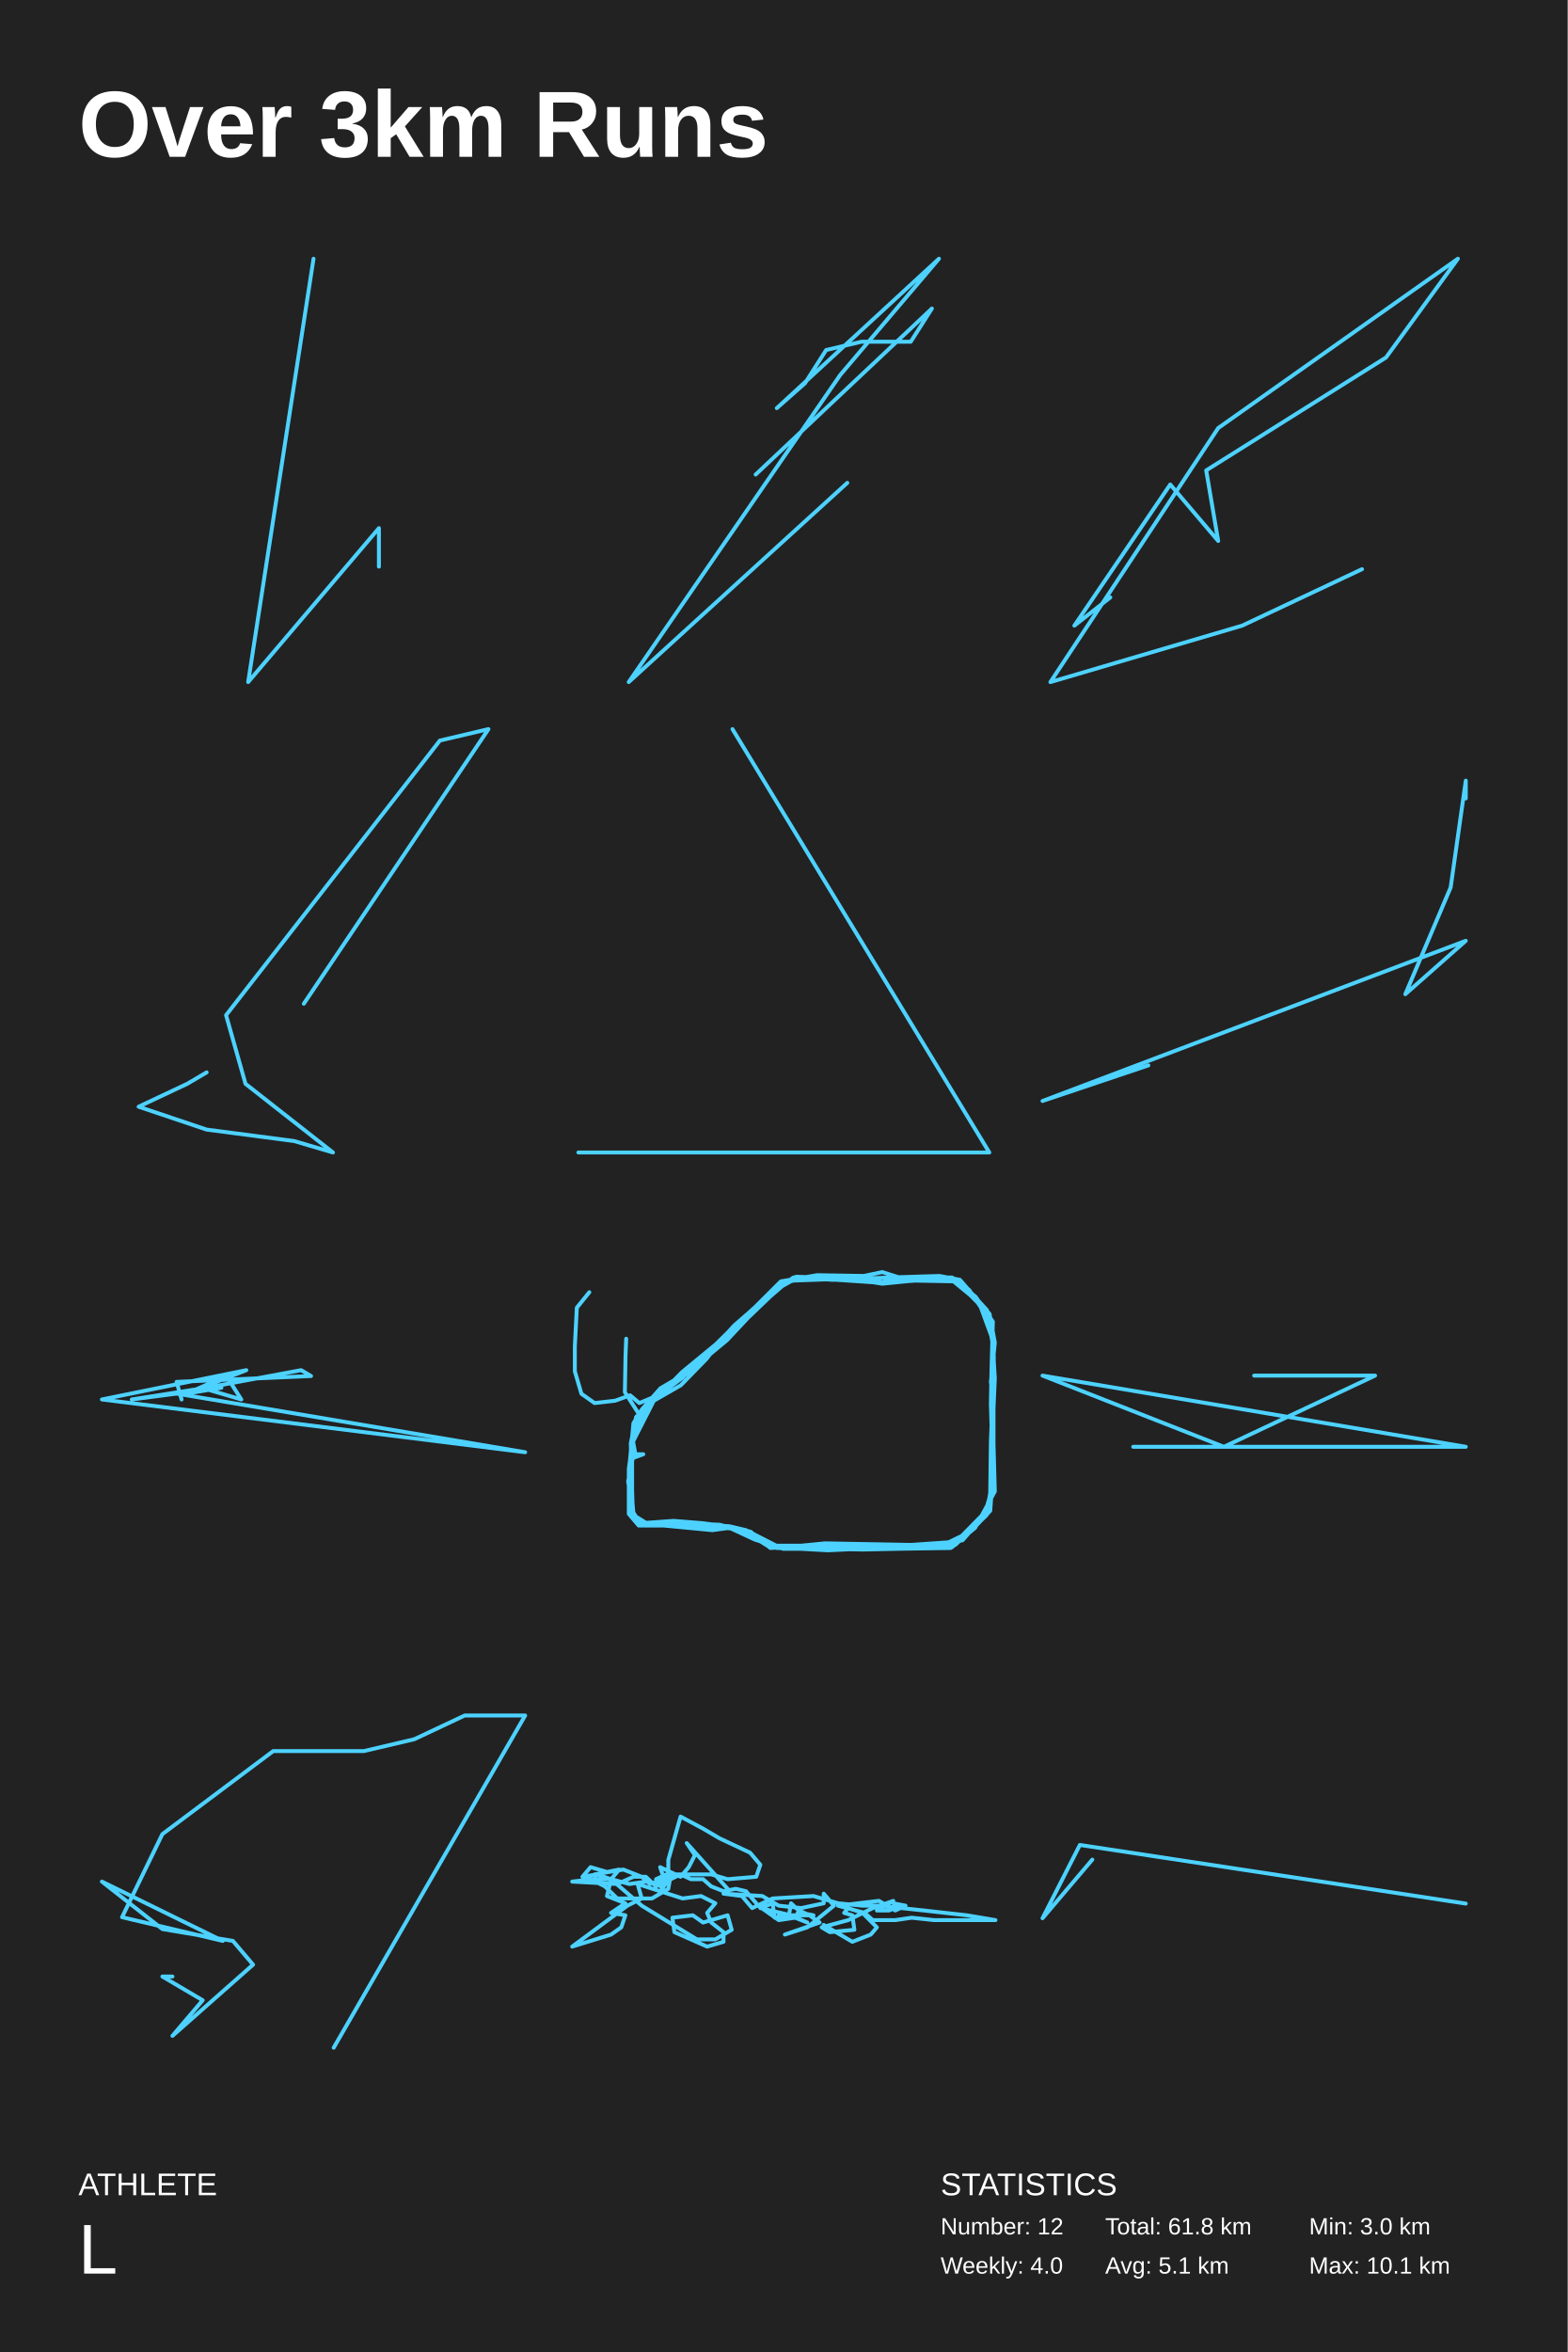
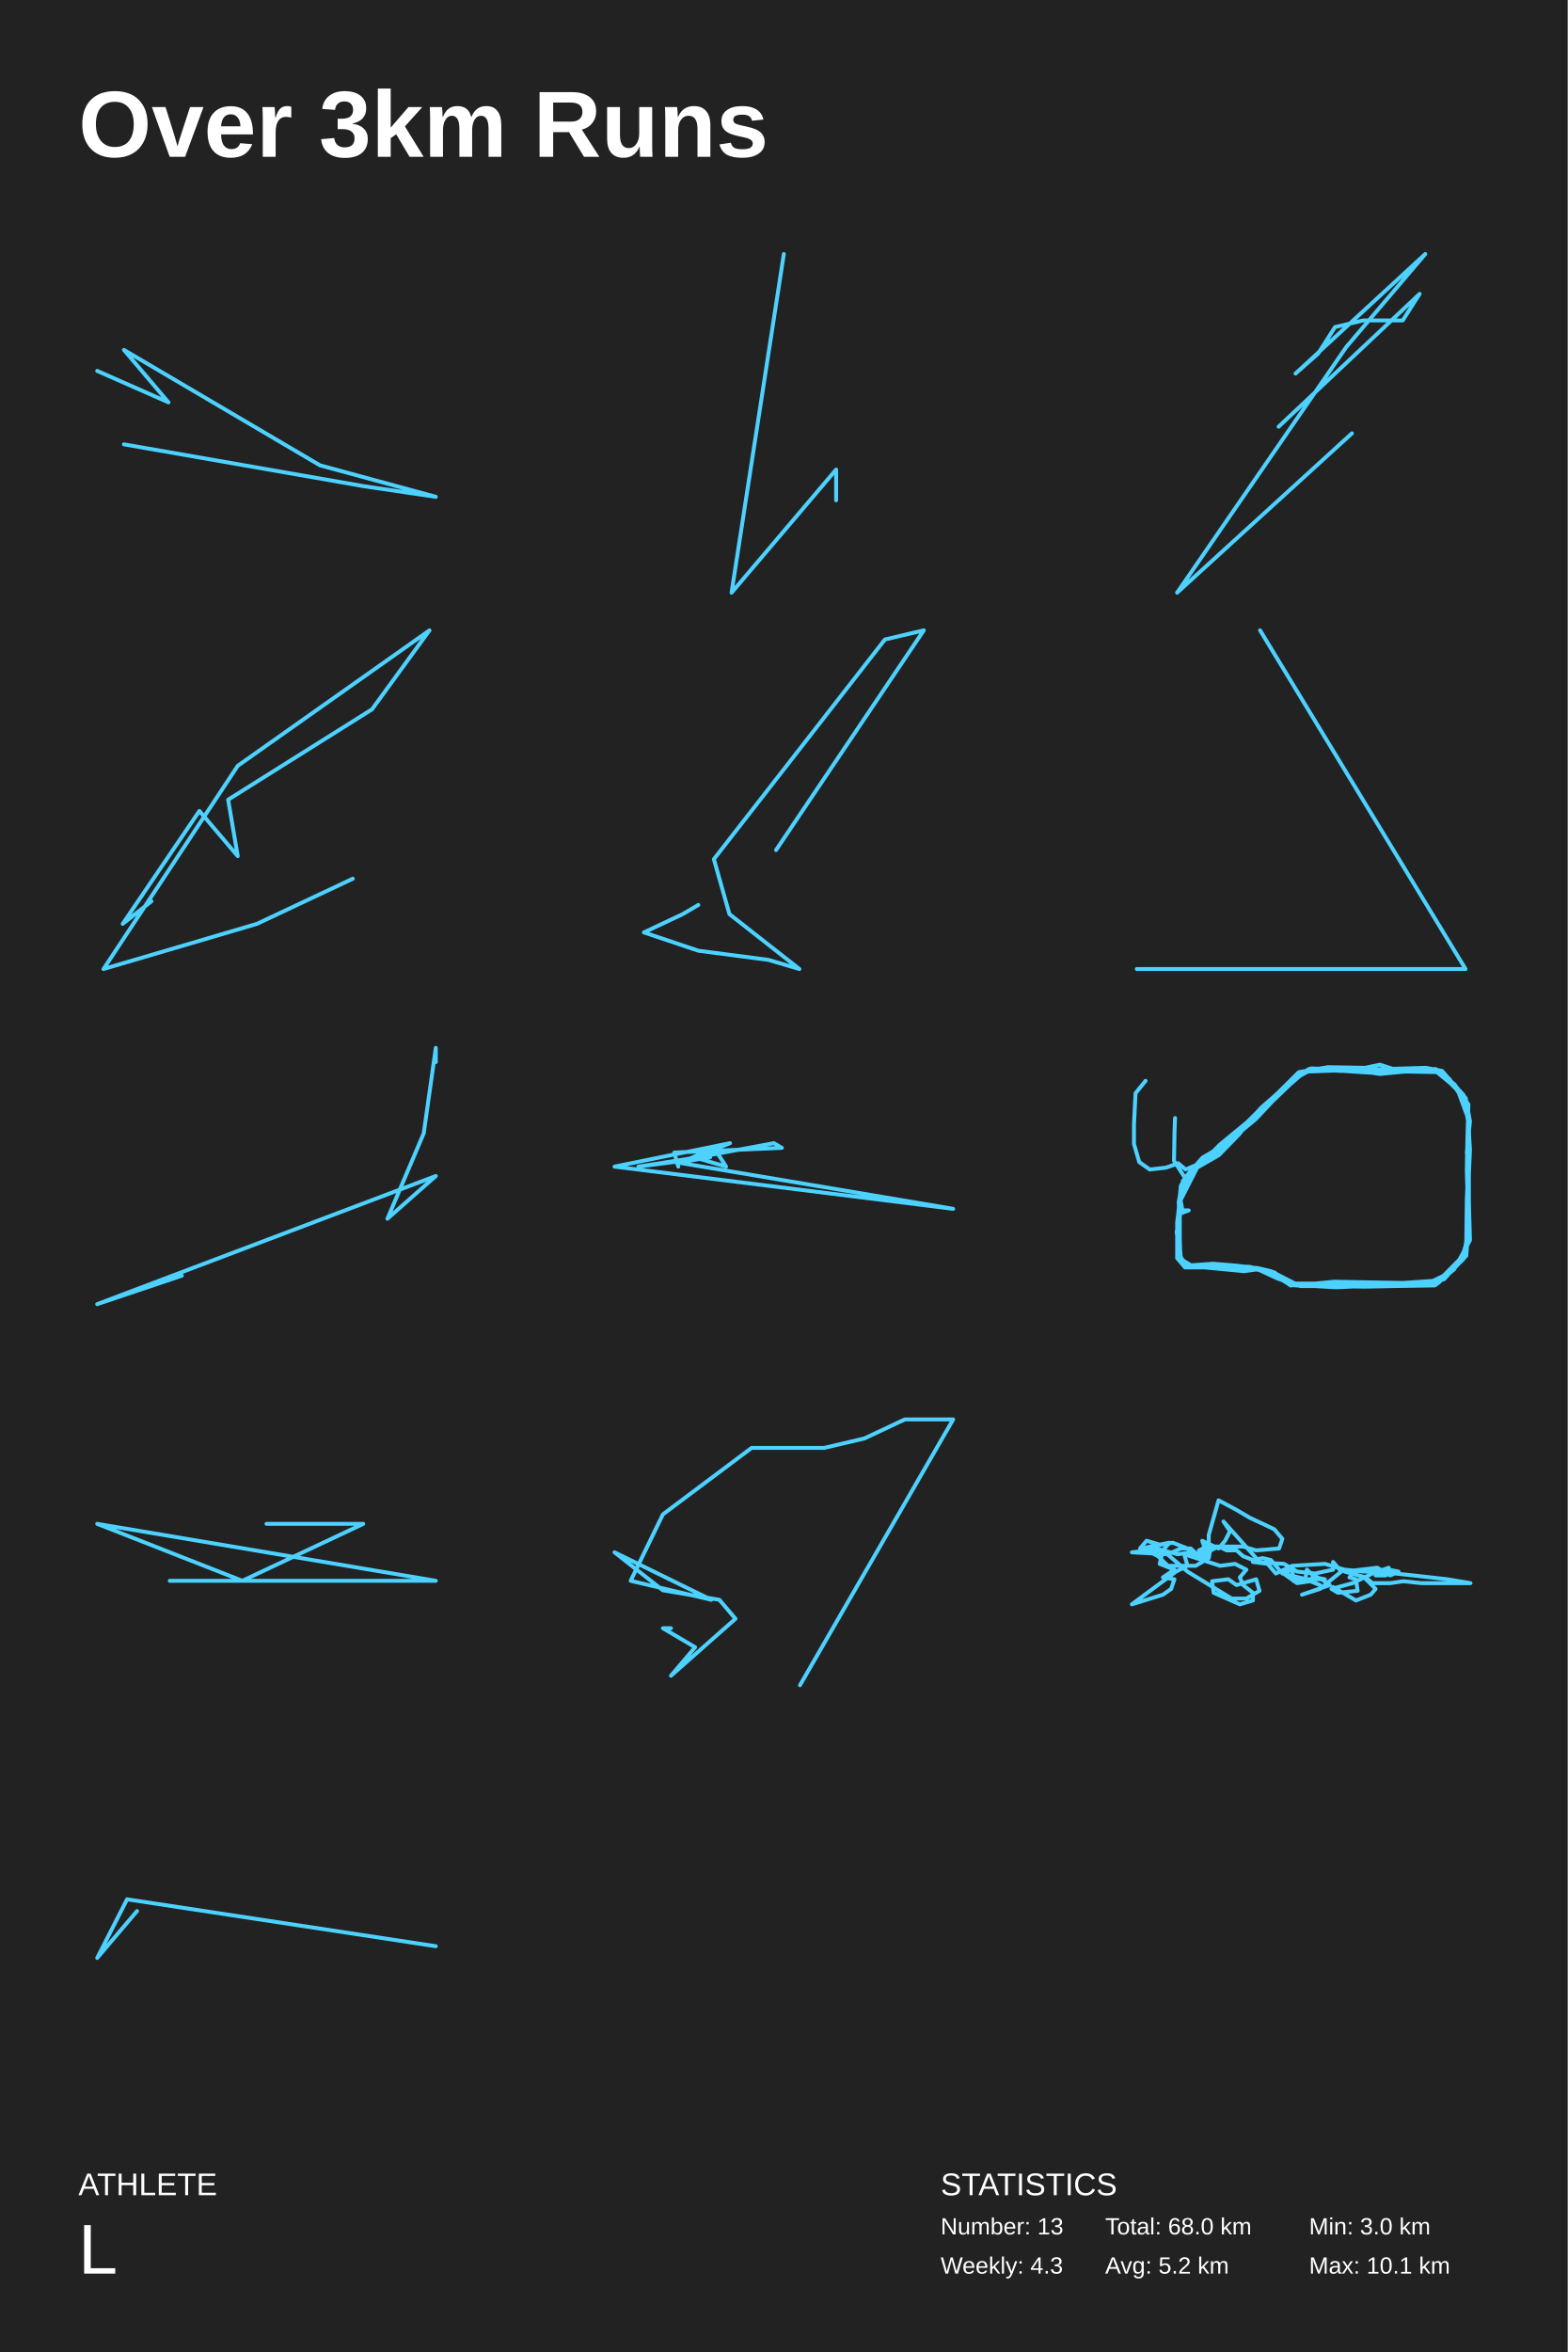
<svg xmlns="http://www.w3.org/2000/svg" baseProfile="full" height="300mm" version="1.1" viewBox="0,0,200,300" width="200mm">
  <defs />
  <rect fill="#222222" height="300" width="200" x="0" y="0" />
  <text fill="#FFFFFF" style="font-size:12px; font-family:Arial; font-weight:bold;" x="10" y="20">Over 3km Runs</text>
  <text fill="#FFFFFF" style="font-size:4px; font-family:Arial" x="10" y="280">ATHLETE</text>
  <text fill="#FFFFFF" style="font-size:9px; font-family:Arial" x="10" y="290">L</text>
  <text fill="#FFFFFF" style="font-size:4px; font-family:Arial" x="120" y="280">STATISTICS</text>
-   <text fill="#FFFFFF" style="font-size:3px; font-family:Arial" x="120" y="285">Number: 12</text>
-   <text fill="#FFFFFF" style="font-size:3px; font-family:Arial" x="120" y="290">Weekly: 4.0</text>
-   <text fill="#FFFFFF" style="font-size:3px; font-family:Arial" x="141" y="285">Total: 61.8 km</text>
-   <text fill="#FFFFFF" style="font-size:3px; font-family:Arial" x="141" y="290">Avg: 5.1 km</text>
+   <text fill="#FFFFFF" style="font-size:3px; font-family:Arial" x="120" y="285">Number: 13</text>
+   <text fill="#FFFFFF" style="font-size:3px; font-family:Arial" x="120" y="290">Weekly: 4.3</text>
+   <text fill="#FFFFFF" style="font-size:3px; font-family:Arial" x="141" y="285">Total: 68.0 km</text>
+   <text fill="#FFFFFF" style="font-size:3px; font-family:Arial" x="141" y="290">Avg: 5.2 km</text>
  <text fill="#FFFFFF" style="font-size:3px; font-family:Arial" x="167" y="285">Min: 3.0 km</text>
  <text fill="#FFFFFF" style="font-size:3px; font-family:Arial" x="167" y="290">Max: 10.1 km</text>
-   <polyline fill="none" points="40,33.0 31.659,87.0 48.341,67.364 48.341,72.273" stroke="#4dd2ff" stroke-linecap="round" stroke-linejoin="round" stroke-width="0.5" />
-   <polyline fill="none" points="96.402,60.529 118.889,39.353 116.191,43.588 109.894,43.588 105.397,44.647 102.698,48.882 99.101,52.059 119.789,33.0 107.196,47.824 80.211,87.0 108.095,61.588" stroke="#4dd2ff" stroke-linecap="round" stroke-linejoin="round" stroke-width="0.5" />
-   <polyline fill="none" points="173.762,72.6 158.471,79.8 134.005,87.0 155.413,54.6 185.995,33.0 176.821,45.6 153.883,60 155.413,69 149.296,61.8 137.063,79.8 141.65,76.2" stroke="#4dd2ff" stroke-linecap="round" stroke-linejoin="round" stroke-width="0.5" />
-   <polyline fill="none" points="38.76,128.027 62.317,93.0 56.118,94.459 28.841,129.487 31.321,138.243 42.48,147.0 37.52,145.541 26.362,144.081 17.683,141.162 23.882,138.243 26.362,136.784" stroke="#4dd2ff" stroke-linecap="round" stroke-linejoin="round" stroke-width="0.5" />
-   <polyline fill="none" points="93.447,93.0 126.214,147.0 73.786,147.0" stroke="#4dd2ff" stroke-linecap="round" stroke-linejoin="round" stroke-width="0.5" />
-   <polyline fill="none" points="146.5,135.891 133.0,140.432 187.0,120 179.286,126.811 185.071,113.189 187.0,99.568 187.0,101.839" stroke="#4dd2ff" stroke-linecap="round" stroke-linejoin="round" stroke-width="0.5" />
-   <polyline fill="none" points="22.529,177.757 67.0,185.235 13.0,178.504 31.424,174.765 25.706,177.009 30.788,178.504 28.882,175.513 23.8,177.757 28.247,177.009 16.812,178.504 26.341,177.009 38.412,174.765 39.682,175.513 22.529,176.261 23.165,178.504" stroke="#4dd2ff" stroke-linecap="round" stroke-linejoin="round" stroke-width="0.5" />
-   <polyline fill="none" points="75.184,164.825 73.588,166.803 73.336,171.746 73.336,174.909 74.176,177.776 75.855,178.962 78.459,178.666 80.39,177.974 81.566,178.962 84.17,177.875 87.109,175.7 87.865,174.514 89.544,173.228 93.743,169.076 96.347,166.704 99.622,163.441 104.241,162.651 110.204,162.749 112.555,162.255 114.739,162.947 120.365,163.046 122.465,163.343 125.908,167.099 126.748,172.042 126.748,177.578 126.748,183.608 126.748,189.342 125.908,193.198 121.877,197.053 116.166,197.349 110.54,197.251 104.073,197.547 98.446,197.251 95.759,195.57 91.812,194.483 86.017,194.483 81.566,194.285 80.81,193.099 80.306,186.97 80.81,181.532 81.902,179.753 84.253,177.084 86.773,175.601 91.308,172.042 95.255,168.187 99.202,164.331 101.554,162.848 107.516,163.046 112.051,163.639 113.395,163.343 116.922,163.046 121.625,163.046 123.641,164.529 126.496,168.78 126.832,174.612 126.496,179.358 126.748,184.202 126.916,190.232 124.397,194.878 121.289,197.448 114.739,197.547 110.12,197.646 104.661,197.547 99.034,197.448 95.507,195.471 93.072,194.878 90.888,195.175 84.673,194.582 81.482,194.582 80.222,193.099 80.222,187.365 81.062,181.137 83.414,178.666 86.353,175.996 89.88,173.228 93.659,169.076 98.194,165.122 101.218,162.947 107.768,162.749 111.044,163.046 113.395,162.947 119.862,162.749 122.465,163.244 126.244,167.593 126.916,171.251 126.412,176.293 126.664,177.677 126.412,183.905 126.328,190.43 125.824,193.296 122.969,196.064 121.457,197.349 115.243,197.448 110.792,197.349 105.165,197.152 99.034,197.152 95.171,195.175 93.072,194.68 88.705,194.384 82.49,194.285 80.726,193.198 80.39,188.65 80.642,184.103 83.414,178.666 86.857,176.688 90.132,173.327 90.972,172.24 93.575,169.867 96.263,167.099 100.378,163.54 102.897,162.947 106.173,163.244 110.372,163.046 112.555,163.54 117.09,162.947 121.457,162.947 124.481,165.419 126.664,168.582 126.496,174.612 126.412,179.061 126.58,184.795 126.496,190.43 126.328,192.703 123.809,195.372 119.526,197.448 114.739,197.547 109.868,197.547 105.585,197.745 102.058,197.547 99.874,197.547 96.263,196.361 92.652,194.68 89.628,194.285 85.933,193.988 81.818,194.285 80.81,193.395 80.138,188.947 80.726,185.981 82.07,185.487 81.062,185.487 80.642,183.213 82.826,179.16 84.17,177.578 86.437,176.194 89.628,173.525 92.736,170.955 95.423,168.088 99.454,164.232 101.05,163.343 106.593,163.145 111.295,163.54 112.555,163.738 116.502,163.343 121.289,163.145 124.9,166.111 126.748,171.152 126.832,176.985 126.664,182.719 126.58,188.354 126.244,192.308 121.961,196.658 116.25,197.053 110.792,196.954 105.249,196.855 102.226,197.152 98.362,197.448 94.583,195.076 88.872,194.582 83.414,194.483 81.482,193.988 80.726,192.802 80.558,187.266 80.474,184.103 81.146,180.742 84.002,178.072 87.025,175.008 91.224,171.548 95.843,167.692 99.706,163.936 101.134,163.046 106.76,163.244 112.639,163.639 116.754,163.343 122.045,163.441 124.984,166.407 126.244,168.088 126.664,171.647 126.916,175.799 126.664,181.631 126.664,187.068 126.328,190.726 125.572,193.296 122.801,196.46 119.358,197.251 113.647,197.448 107.18,197.349 102.226,197.152 98.278,197.448 95.759,195.372 91.728,194.483 85.345,194.186 81.986,194.384 80.726,193.494 80.642,189.935 80.642,184.399 81.566,180.445 79.719,177.578 79.802,172.932 79.886,170.757" stroke="#4dd2ff" stroke-linecap="round" stroke-linejoin="round" stroke-width="0.5" />
-   <polyline fill="none" points="160.0,175.46 175.429,175.46 156.143,184.54 133.0,175.46 187.0,184.54 144.571,184.54" stroke="#4dd2ff" stroke-linecap="round" stroke-linejoin="round" stroke-width="0.5" />
-   <polyline fill="none" points="42.571,261.188 67.0,218.812 59.286,218.812 52.857,221.839 46.429,223.352 34.857,223.352 20.714,233.946 15.571,244.54 28.429,247.567 13.0,240 20.714,246.054 29.714,247.567 32.286,250.594 22,259.675 25.857,255.135 20.714,252.108 22,252.108" stroke="#4dd2ff" stroke-linecap="round" stroke-linejoin="round" stroke-width="0.5" />
-   <polyline fill="none" points="92.826,240.921 87.609,235.087 88.652,236.622 87.87,238.158 86.826,239.386 84.217,238.158 84.739,239.693 82.913,240.307 81.87,239.386 79.522,238.465 75.87,239.079 76.13,240 75.348,239.693 77.174,240.614 78.739,242.15 83.174,242.15 85.261,240.921 85.522,239.386 84.478,240.921 83.696,239.693 85,239.079 90.739,239.079 92.826,239.693 96.478,239.386 97.0,237.85 95.696,236.315 91.783,234.473 89.696,233.244 86.826,231.709 85.261,237.236 85.261,239.079 83.957,240.307 82.391,240 80.304,240.307 77.957,239.693 77.435,241.842 79.783,242.764 77.957,243.992 79.783,244.299 79.261,245.834 77.957,246.756 73.0,248.291 80.043,243.071 81.87,242.15 81.348,240.307 87.087,242.15 89.435,241.842 91.261,242.764 90.217,243.992 90.739,245.22 92.304,246.449 92.304,247.677 90.217,248.291 86.043,246.449 85.783,244.606 88.391,244.299 89.696,245.22 92.826,244.299 93.348,246.142 91.261,247.37 88.913,247.37 81.87,243.071 77.957,239.693 76.13,239.079 74.304,239.386 75.348,238.158 77.435,238.772 79.0,238.465 77.957,239.693 75.609,239.693 73.0,240 78.739,240.307 80.826,239.386 82.391,239.386 83.696,240.614 86.826,239.079 88.13,239.693 89.696,239.693 90.739,240.614 92.304,241.228 93.87,240.921 95.174,241.228 96.739,243.071 99.348,244.913 101.435,244.606 103.0,245.22 100.913,244.299 97.0,243.378 98.565,242.764 98.826,244.606 100.652,244.299 100.913,242.764 102.217,243.992 103.783,244.299 99.348,244.299 101.435,244.606 101.957,243.685 103.261,244.299 104.565,245.22 100.13,246.756 103.0,245.834 106.391,243.071 105.087,241.535 105.087,242.764 102.217,243.378 99.348,243.071 97.261,241.842 92.304,241.535 94.652,241.842 95.957,243.378 98.565,242.15 103.783,241.842 106.913,242.764 110.043,243.071 112.13,243.071 117.87,243.685 123.348,244.299 127.0,244.913 123.348,244.913 122.565,244.913 119.174,244.913 116.304,244.606 114.217,244.913 111.348,244.913 110.304,243.992 106.913,243.071 112.13,242.457 114.217,243.685 115.522,243.071 113.957,242.764 114.739,243.071 113.435,243.685 111.87,243.685 113.957,242.457 111.348,243.378 108.217,244.913 104.826,245.834 105.87,246.449 109,246.142 108.739,244.299 107.696,243.992 108.217,243.378 110.043,243.992 111.87,245.834 111.087,246.756 108.739,247.677 105.087,245.527" stroke="#4dd2ff" stroke-linecap="round" stroke-linejoin="round" stroke-width="0.5" />
-   <polyline fill="none" points="187.0,242.804 137.765,235.326 133.0,244.674 139.353,237.196" stroke="#4dd2ff" stroke-linecap="round" stroke-linejoin="round" stroke-width="0.5" />
+   <polyline fill="none" points="12.4,47.309 21.495,51.324 15.811,44.633 40.821,59.353 55.6,63.367 46.505,62.029 15.811,56.676" stroke="#4dd2ff" stroke-linecap="round" stroke-linejoin="round" stroke-width="0.5" />
+   <polyline fill="none" points="100,32.4 93.327,75.6 106.673,59.891 106.673,63.818" stroke="#4dd2ff" stroke-linecap="round" stroke-linejoin="round" stroke-width="0.5" />
+   <polyline fill="none" points="163.122,54.424 181.112,37.482 178.953,40.871 173.916,40.871 170.318,41.718 168.159,45.106 165.28,47.647 181.831,32.4 171.757,44.259 150.169,75.6 172.476,55.271" stroke="#4dd2ff" stroke-linecap="round" stroke-linejoin="round" stroke-width="0.5" />
+   <polyline fill="none" points="45.01,112.08 32.777,117.84 13.204,123.6 30.33,97.68 54.796,80.4 47.456,90.48 29.107,102 30.33,109.2 25.437,103.44 15.65,117.84 19.32,114.96" stroke="#4dd2ff" stroke-linecap="round" stroke-linejoin="round" stroke-width="0.5" />
+   <polyline fill="none" points="99.008,108.422 117.854,80.4 112.894,81.568 91.073,109.589 93.057,116.595 101.984,123.6 98.016,122.432 89.089,121.265 82.146,118.93 87.106,116.595 89.089,115.427" stroke="#4dd2ff" stroke-linecap="round" stroke-linejoin="round" stroke-width="0.5" />
+   <polyline fill="none" points="160.757,80.4 186.971,123.6 145.029,123.6" stroke="#4dd2ff" stroke-linecap="round" stroke-linejoin="round" stroke-width="0.5" />
+   <polyline fill="none" points="23.2,162.713 12.4,166.345 55.6,150 49.429,155.448 54.057,144.552 55.6,133.655 55.6,135.471" stroke="#4dd2ff" stroke-linecap="round" stroke-linejoin="round" stroke-width="0.5" />
+   <polyline fill="none" points="86.024,148.205 121.6,154.188 78.4,148.803 93.139,145.812 88.565,147.607 92.631,148.803 91.106,146.41 87.04,148.205 90.598,147.607 81.449,148.803 89.073,147.607 98.729,145.812 99.746,146.41 86.024,147.009 86.532,148.803" stroke="#4dd2ff" stroke-linecap="round" stroke-linejoin="round" stroke-width="0.5" />
+   <polyline fill="none" points="146.147,137.86 144.87,139.442 144.669,143.396 144.669,145.927 145.341,148.221 146.684,149.17 148.767,148.932 150.312,148.379 151.253,149.17 153.336,148.3 155.687,146.56 156.292,145.611 157.635,144.583 160.995,141.261 163.077,139.363 165.698,136.753 169.393,136.12 174.163,136.2 176.044,135.804 177.791,136.358 182.292,136.437 183.972,136.674 186.727,139.679 187.398,143.634 187.398,148.063 187.398,152.887 187.398,157.474 186.727,160.558 183.502,163.642 178.933,163.88 174.432,163.801 169.258,164.038 164.757,163.801 162.607,162.456 159.449,161.586 154.814,161.586 151.253,161.428 150.648,160.479 150.245,155.576 150.648,151.226 151.522,149.802 153.403,147.667 155.418,146.481 159.046,143.634 162.204,140.549 165.362,137.465 167.243,136.279 172.013,136.437 175.641,136.911 176.716,136.674 179.538,136.437 183.3,136.437 184.913,137.623 187.197,141.024 187.466,145.69 187.197,149.486 187.398,153.361 187.533,158.185 185.517,161.902 183.031,163.959 177.791,164.038 174.096,164.117 169.729,164.038 165.227,163.959 162.406,162.377 160.457,161.902 158.71,162.14 153.739,161.665 151.186,161.665 150.178,160.479 150.178,155.892 150.85,150.91 152.731,148.932 155.082,146.797 157.904,144.583 160.928,141.261 164.556,138.098 166.974,136.358 172.215,136.2 174.835,136.437 176.716,136.358 181.889,136.2 183.972,136.595 186.995,140.075 187.533,143.001 187.13,147.034 187.331,148.142 187.13,153.124 187.063,158.344 186.659,160.637 184.375,162.851 183.166,163.88 178.194,163.959 174.633,163.88 170.132,163.721 165.227,163.721 162.137,162.14 160.457,161.744 156.964,161.507 151.992,161.428 150.581,160.558 150.312,156.92 150.514,153.282 152.731,148.932 155.486,147.351 158.106,144.662 158.778,143.792 160.86,141.894 163.01,139.679 166.302,136.832 168.318,136.358 170.938,136.595 174.297,136.437 176.044,136.832 179.672,136.358 183.166,136.358 185.584,138.335 187.331,140.866 187.197,145.69 187.13,149.249 187.264,153.836 187.197,158.344 187.063,160.163 185.047,162.298 181.621,163.959 177.791,164.038 173.894,164.038 170.468,164.196 167.646,164.038 165.899,164.038 163.01,163.089 160.121,161.744 157.703,161.428 154.747,161.191 151.454,161.428 150.648,160.716 150.111,157.157 150.581,154.785 151.656,154.389 150.85,154.389 150.514,152.57 152.261,149.328 153.336,148.063 155.15,146.955 157.703,144.82 160.188,142.764 162.338,140.47 165.563,137.386 166.84,136.674 171.274,136.516 175.036,136.832 176.044,136.99 179.202,136.674 183.031,136.516 185.92,138.888 187.398,142.922 187.466,147.588 187.331,152.175 187.264,156.683 186.995,159.846 183.569,163.326 179,163.642 174.633,163.563 170.199,163.484 167.78,163.721 164.69,163.959 161.667,162.061 157.098,161.665 152.731,161.586 151.186,161.191 150.581,160.242 150.447,155.813 150.379,153.282 150.917,150.593 153.201,148.458 155.62,146.006 158.979,143.238 162.674,140.154 165.765,137.149 166.907,136.437 171.408,136.595 176.111,136.911 179.403,136.674 183.636,136.753 185.988,139.126 186.995,140.47 187.331,143.317 187.533,146.639 187.331,151.305 187.331,155.655 187.063,158.581 186.458,160.637 184.241,163.168 181.486,163.801 176.918,163.959 171.744,163.88 167.78,163.721 164.623,163.959 162.607,162.298 159.382,161.586 154.276,161.349 151.589,161.507 150.581,160.795 150.514,157.948 150.514,153.519 151.253,150.356 149.775,148.063 149.842,144.345 149.909,142.606" stroke="#4dd2ff" stroke-linecap="round" stroke-linejoin="round" stroke-width="0.5" />
+   <polyline fill="none" points="34,194.368 46.343,194.368 30.914,201.632 12.4,194.368 55.6,201.632 21.657,201.632" stroke="#4dd2ff" stroke-linecap="round" stroke-linejoin="round" stroke-width="0.5" />
+   <polyline fill="none" points="102.057,214.951 121.6,181.049 115.429,181.049 110.286,183.471 105.143,184.682 95.886,184.682 84.571,193.157 80.457,201.632 90.743,204.054 78.4,198 84.571,202.843 91.771,204.054 93.829,206.475 85.6,213.74 88.686,210.108 84.571,207.686 85.6,207.686" stroke="#4dd2ff" stroke-linecap="round" stroke-linejoin="round" stroke-width="0.5" />
+   <polyline fill="none" points="160.261,198.737 156.087,194.069 156.922,195.298 156.296,196.526 155.461,197.509 153.374,196.526 153.791,197.754 152.33,198.246 151.496,197.509 149.617,196.772 146.696,197.263 146.904,198 146.278,197.754 147.739,198.491 148.991,199.72 152.539,199.72 154.209,198.737 154.417,197.509 153.583,198.737 152.957,197.754 154,197.263 158.591,197.263 160.261,197.754 163.183,197.509 163.6,196.28 162.557,195.052 159.426,193.578 157.757,192.595 155.461,191.367 154.209,195.789 154.209,197.263 153.165,198.246 151.913,198 150.243,198.246 148.365,197.754 147.948,199.474 149.826,200.211 148.365,201.194 149.826,201.439 149.409,202.668 148.365,203.405 144.4,204.633 150.035,200.457 151.496,199.72 151.078,198.246 155.67,199.72 157.548,199.474 159.009,200.211 158.174,201.194 158.591,202.176 159.843,203.159 159.843,204.142 158.174,204.633 154.835,203.159 154.626,201.685 156.713,201.439 157.757,202.176 160.261,201.439 160.678,202.913 159.009,203.896 157.13,203.896 151.496,200.457 148.365,197.754 146.904,197.263 145.443,197.509 146.278,196.526 147.948,197.017 149.2,196.772 148.365,197.754 146.487,197.754 144.4,198 148.991,198.246 150.661,197.509 151.913,197.509 152.957,198.491 155.461,197.263 156.504,197.754 157.757,197.754 158.591,198.491 159.843,198.983 161.096,198.737 162.139,198.983 163.391,200.457 165.478,201.931 167.148,201.685 168.4,202.176 166.73,201.439 163.6,200.702 164.852,200.211 165.061,201.685 166.522,201.439 166.73,200.211 167.774,201.194 169.026,201.439 165.478,201.439 167.148,201.685 167.565,200.948 168.609,201.439 169.652,202.176 166.104,203.405 168.4,202.668 171.113,200.457 170.07,199.228 170.07,200.211 167.774,200.702 165.478,200.457 163.809,199.474 159.843,199.228 161.722,199.474 162.765,200.702 164.852,199.72 169.026,199.474 171.53,200.211 174.035,200.457 175.704,200.457 180.296,200.948 184.678,201.439 187.6,201.931 184.678,201.931 184.052,201.931 181.339,201.931 179.043,201.685 177.374,201.931 175.078,201.931 174.243,201.194 171.53,200.457 175.704,199.965 177.374,200.948 178.417,200.457 177.165,200.211 177.791,200.457 176.748,200.948 175.496,200.948 177.165,199.965 175.078,200.702 172.574,201.931 169.861,202.668 170.696,203.159 173.2,202.913 172.991,201.439 172.157,201.194 172.574,200.702 174.035,201.194 175.496,202.668 174.87,203.405 172.991,204.142 170.07,202.422" stroke="#4dd2ff" stroke-linecap="round" stroke-linejoin="round" stroke-width="0.5" />
+   <polyline fill="none" points="55.6,248.243 16.212,242.261 12.4,249.739 17.482,243.757" stroke="#4dd2ff" stroke-linecap="round" stroke-linejoin="round" stroke-width="0.5" />
</svg>
